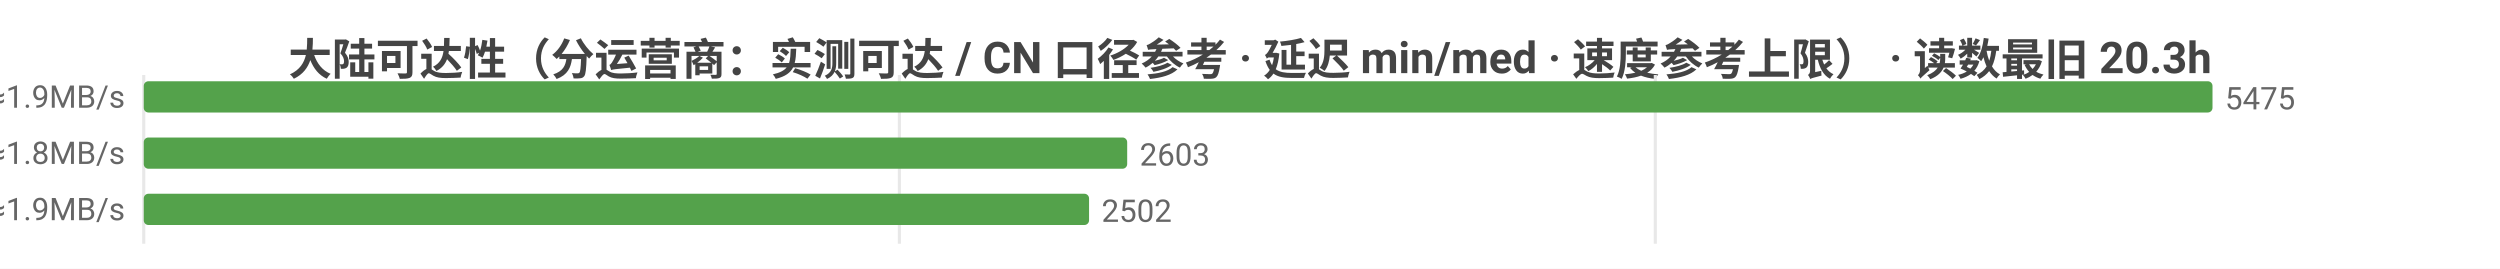
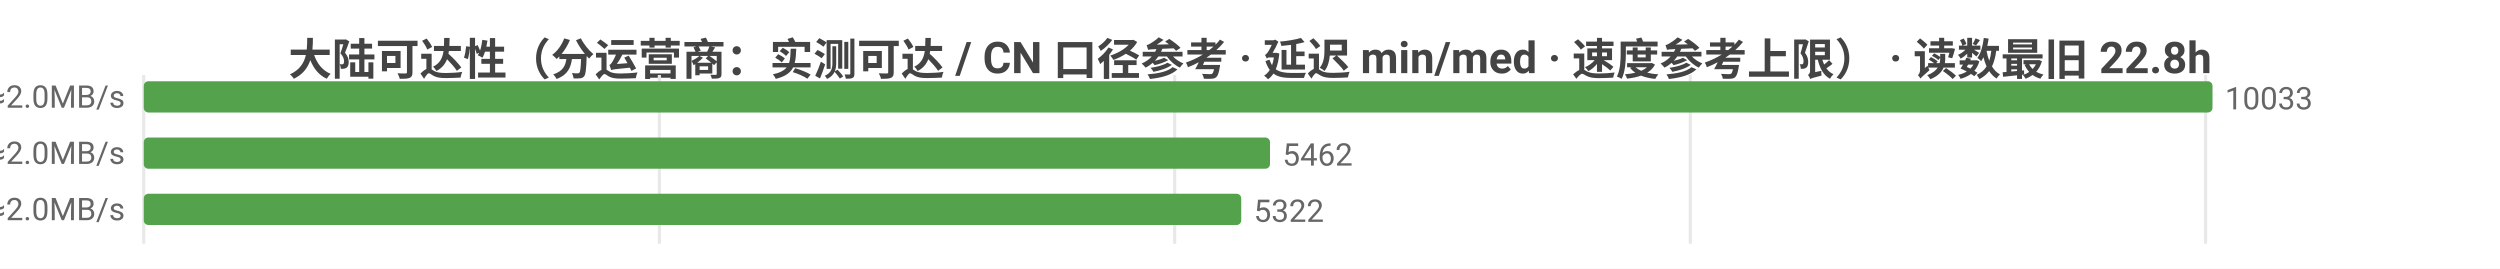
<svg xmlns="http://www.w3.org/2000/svg" width="800" height="86" viewBox="0 0 800 86">
  <rect width="800" height="86" fill="#ffffff" />
  <style>text{font-family:system-ui,-apple-system,'Segoe UI',Roboto,'PingFang SC','Microsoft YaHei','Noto Sans CJK SC',sans-serif}.g{stroke:#e8e8e8;stroke-width:1}.a{stroke:#999;stroke-width:1}.t{font-size:10px;fill:#666}.m{font-size:10px;text-anchor:middle;fill:#666}.e{font-size:10px;text-anchor:end;fill:#666}.l{font-size:11px;fill:#333}.tt{font-size:14px;font-weight:600;text-anchor:middle;fill:#444}.em{font-size:13px;text-anchor:middle;fill:#999}</style>
-   <text class="tt" x="400.0" y="24">大陆可达性（分运营商：实测可达 / CN 口径参考 · 延迟 min/med · 速度参考上限） · 读数最旧 20.3h</text>
+   <text class="tt" x="400.0" y="24">大陆可达性（分运营商：实测可达 / CN 口径参考 · 延迟 min/med · 速度参考上限） · 读数最旧 22.8h</text>
  <line class="g" x1="46" y1="24" x2="46" y2="78" />
-   <line class="g" x1="287.8" y1="24" x2="287.8" y2="78" />
-   <line class="g" x1="529.7" y1="24" x2="529.7" y2="78" />
-   <text class="e" x="40" y="35">中国电信  实测可达 5475/5475 · CN口径 14193  min26/med253ms  ≈1.9MB/s</text>
+   <line class="g" x1="211.0" y1="24" x2="211.0" y2="78" />
+   <line class="g" x1="375.9" y1="24" x2="375.9" y2="78" />
+   <line class="g" x1="540.9" y1="24" x2="540.9" y2="78" />
+   <line class="g" x1="705.8" y1="24" x2="705.8" y2="78" />
+   <text class="e" x="40" y="35">中国电信  实测可达 10033/10033 · CN口径 13938  min26/med240ms  ≈2.0MB/s</text>
  <rect x="46" y="26" width="662" height="10" fill="#54a24b" rx="1.5" />
-   <text class="t" x="712" y="35">5475</text>
-   <text class="e" x="40" y="53">中国联通  实测可达 2603/2603 · CN口径 14193  min29/med261ms  ≈1.8MB/s</text>
-   <rect x="46" y="44" width="314.7" height="10" fill="#54a24b" rx="1.5" />
-   <text class="t" x="364.7" y="53">2603</text>
-   <text class="e" x="40" y="71">中国移动  实测可达 2502/2502 · CN口径 14193  min34/med256ms  ≈1.9MB/s</text>
-   <rect x="46" y="62" width="302.5" height="10" fill="#54a24b" rx="1.5" />
-   <text class="t" x="352.5" y="71">2502</text>
+   <text class="t" x="712" y="35">10033</text>
+   <text class="e" x="40" y="53">中国联通  实测可达 5462/5462 · CN口径 13938  min14/med245ms  ≈2.0MB/s</text>
+   <rect x="46" y="44" width="360.4" height="10" fill="#54a24b" rx="1.5" />
+   <text class="t" x="410.4" y="53">5462</text>
+   <text class="e" x="40" y="71">中国移动  实测可达 5322/5322 · CN口径 13938  min20/med236ms  ≈2.0MB/s</text>
+   <rect x="46" y="62" width="351.2" height="10" fill="#54a24b" rx="1.5" />
+   <text class="t" x="401.2" y="71">5322</text>
</svg>
